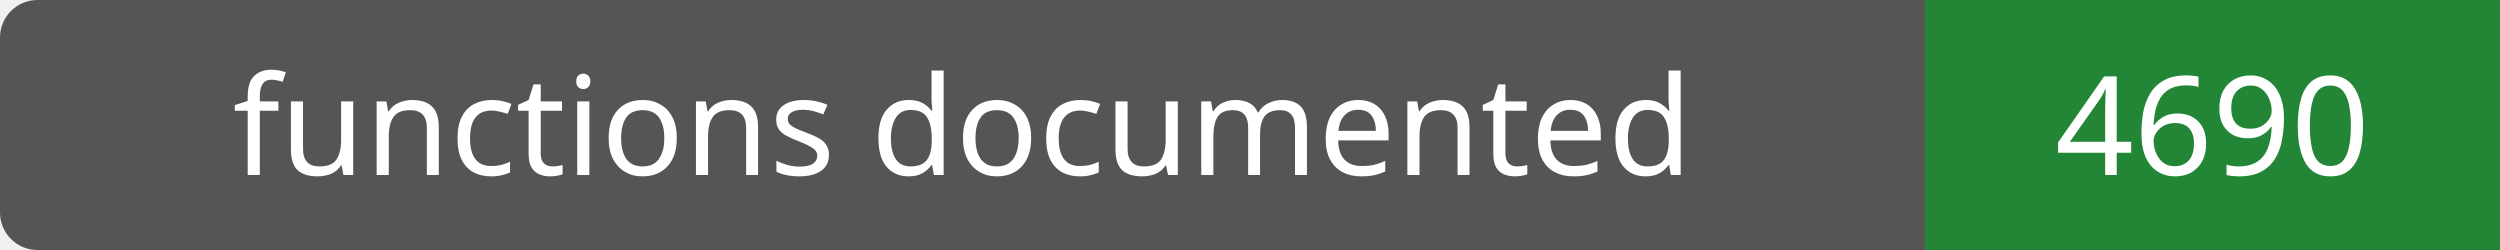
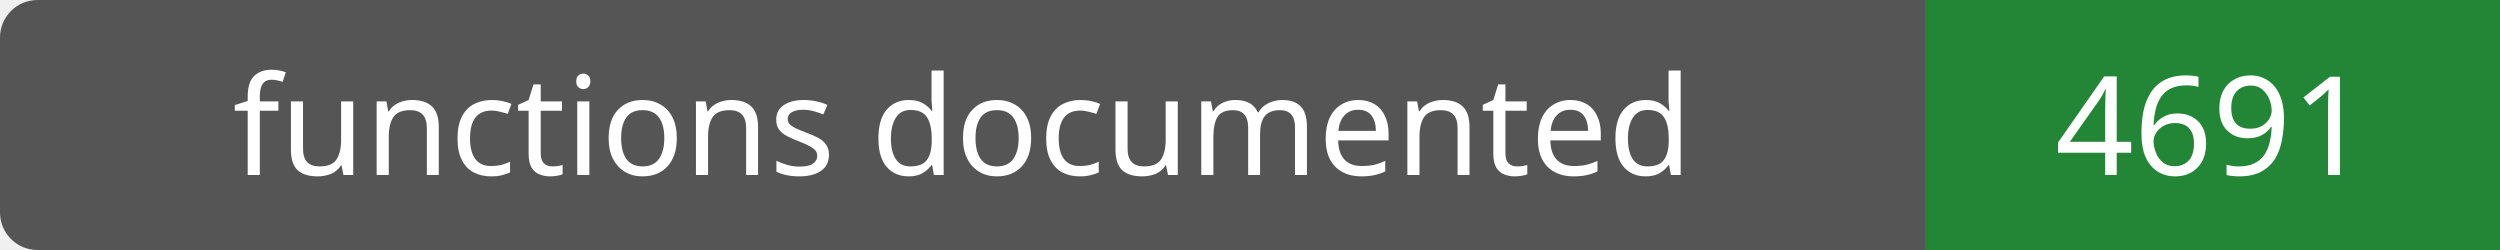
- <svg xmlns="http://www.w3.org/2000/svg" width="200" height="20" role="img" aria-label="functions documented: 4690">
+ <svg xmlns="http://www.w3.org/2000/svg" width="200" height="20" role="img" aria-label="functions documented: 4691">
  <rect width="200" height="20" rx="3" fill="#555" />
  <path fill="#238636" d="M154 0h46v20H154z" />
  <g fill="#fff" text-anchor="middle" font-family="Verdana,sans-serif" font-size="11">
    <text x="77.0" y="14">functions documented</text>
-     <text x="177.0" y="14">4690</text>
+     <text x="177.0" y="14">4691</text>
  </g>
</svg>
